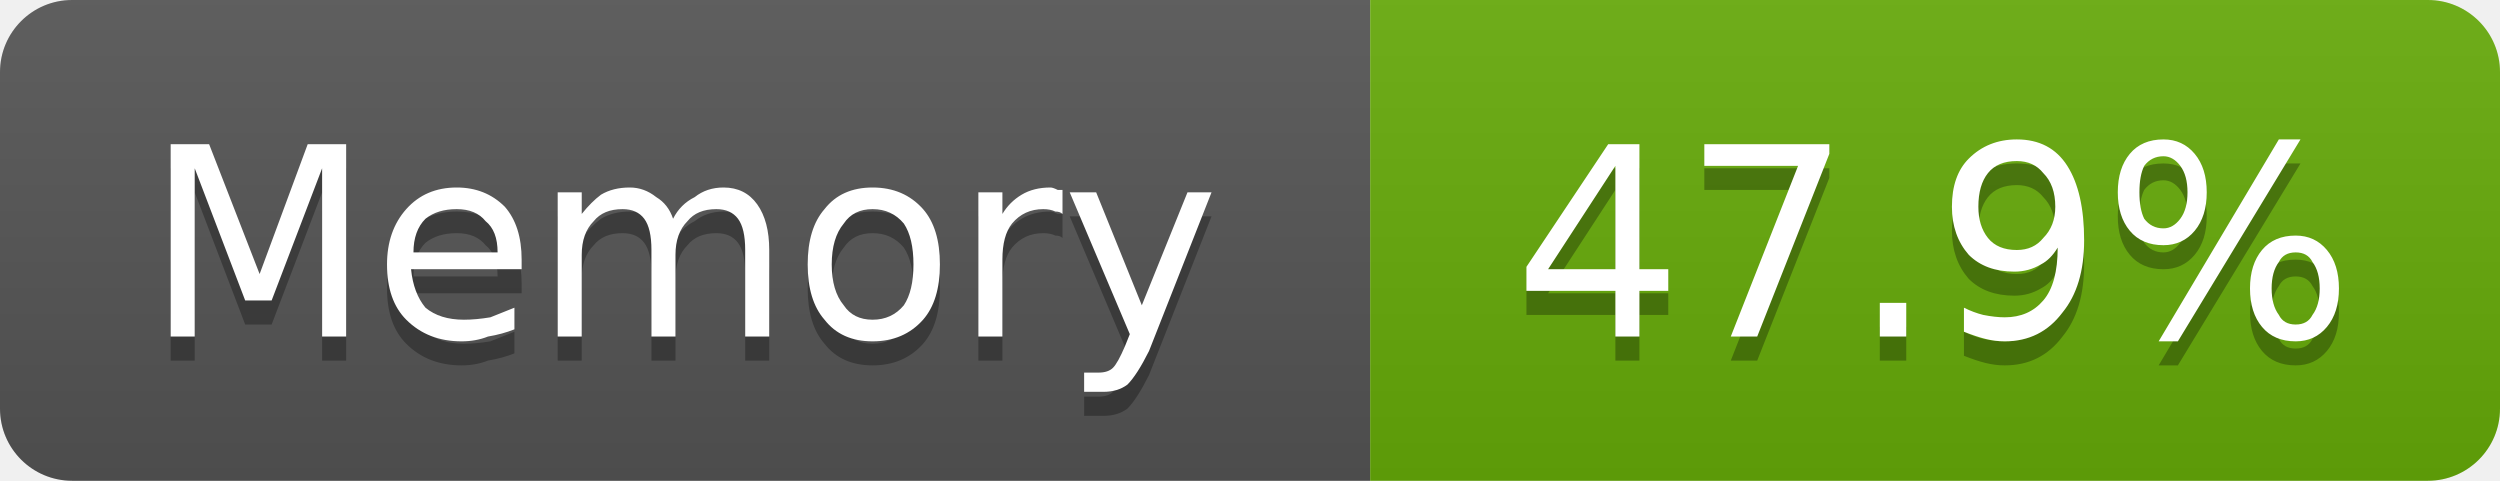
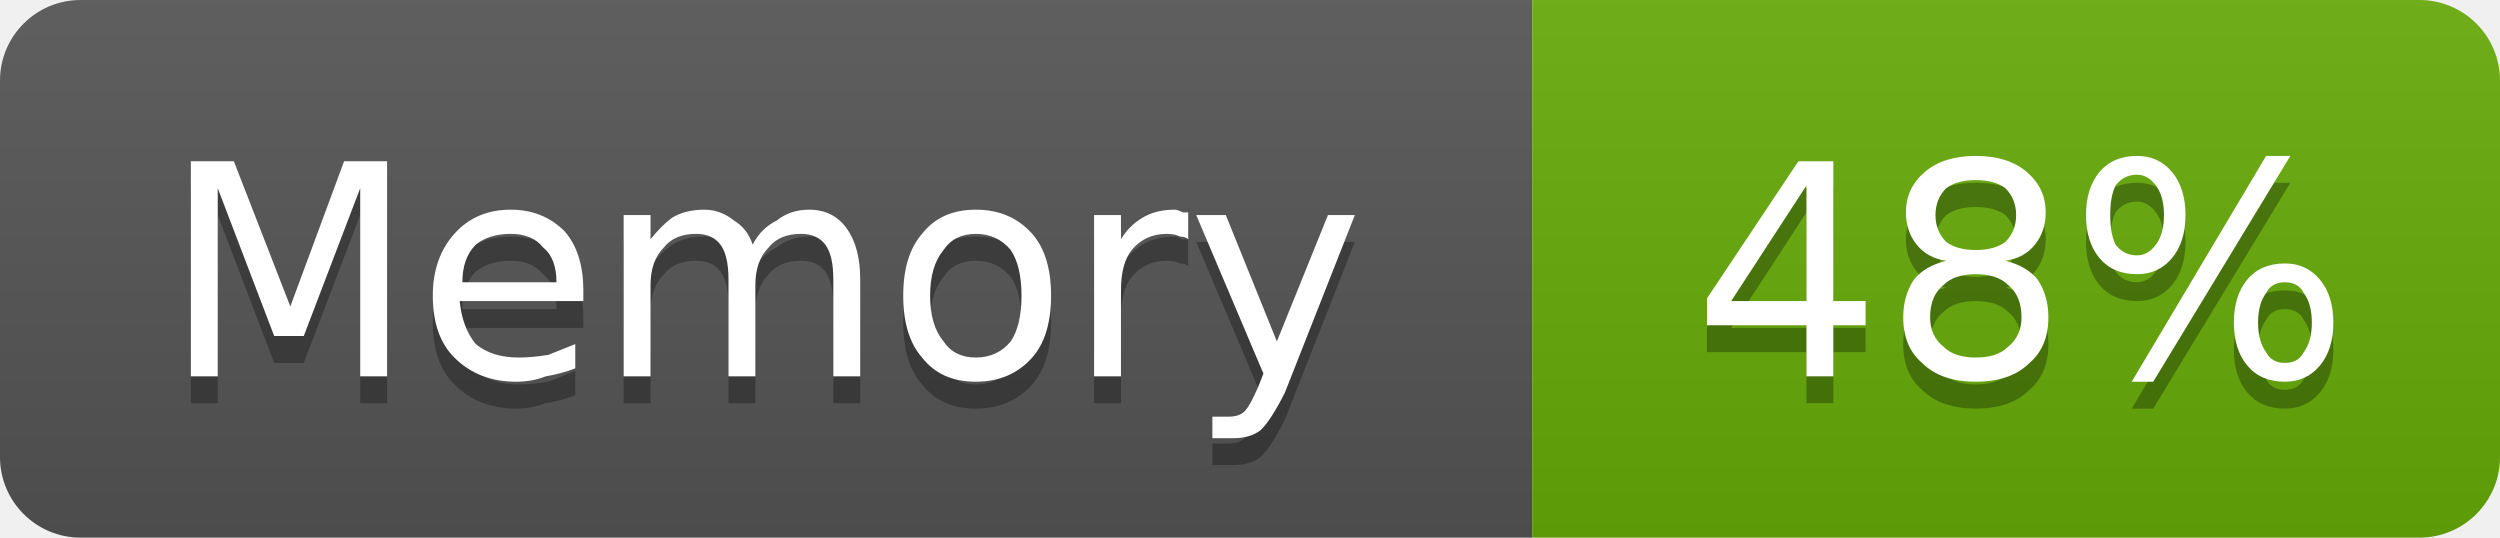
- <svg xmlns="http://www.w3.org/2000/svg" width="104" height="20" viewBox="0 0 104 20" role="img" aria-label="Memory: 47.9%">
+ <svg xmlns="http://www.w3.org/2000/svg" width="93" height="20" viewBox="0 0 93 20" role="img" aria-label="Memory: 48%">
  <linearGradient id="g-cluster_memory_usage" x2="0" y2="100%">
    <stop offset="0" stop-color="#bbb" stop-opacity=".1" />
    <stop offset="1" stop-opacity=".1" />
  </linearGradient>
  <clipPath id="r-cluster_memory_usage">
-     <rect width="104" height="20" rx="3" fill="#fff" />
+     <rect width="93" height="20" rx="3" fill="#fff" />
  </clipPath>
  <g clip-path="url(#r-cluster_memory_usage)">
    <rect width="57" height="20" fill="#555" />
-     <rect x="57" width="47" height="20" fill="#67ac09" />
-     <rect width="104" height="20" fill="url(#g-cluster_memory_usage)" />
+     <rect x="57" width="36" height="20" fill="#67ac09" />
+     <rect width="93" height="20" fill="url(#g-cluster_memory_usage)" />
    <path transform="translate(0 1)" fill="#010101" fill-opacity=".3" d="M7.1 6.0L8.7 6.0L10.8 11.4L12.8 6.0L14.4 6.0L14.4 14.0L13.4 14.0L13.4 7.0L11.3 12.5L10.2 12.5L8.1 7.0L8.1 14.0L7.1 14.0L7.1 6.0ZM21.7 10.8L21.7 11.2L17.1 11.2Q17.2 12.2 17.7 12.8Q18.3 13.3 19.3 13.3Q19.8 13.3 20.4 13.2Q20.9 13.0 21.4 12.8L21.4 13.7Q20.9 13.9 20.3 14.0Q19.8 14.2 19.2 14.2Q17.8 14.2 16.9 13.3Q16.1 12.5 16.1 11.0Q16.1 9.6 16.9 8.7Q17.7 7.8 19.0 7.8Q20.2 7.8 21.0 8.6Q21.7 9.4 21.7 10.8ZM20.7 10.5Q20.7 9.6 20.2 9.2Q19.8 8.7 19.0 8.7Q18.2 8.7 17.7 9.1Q17.2 9.6 17.2 10.5L20.7 10.5ZM28.0 9.1Q28.3 8.5 28.9 8.2Q29.4 7.8 30.1 7.8Q31.0 7.8 31.5 8.5Q32.0 9.2 32.0 10.4L32.0 14.0L31.0 14.0L31.0 10.4Q31.0 9.5 30.7 9.1Q30.4 8.7 29.8 8.7Q29.0 8.7 28.6 9.2Q28.1 9.7 28.1 10.6L28.1 14.0L27.1 14.0L27.1 10.4Q27.1 9.5 26.8 9.1Q26.5 8.7 25.9 8.7Q25.1 8.7 24.7 9.2Q24.2 9.7 24.2 10.6L24.2 14.0L23.2 14.0L23.2 8.0L24.2 8.0L24.2 8.9Q24.6 8.4 25.0 8.1Q25.5 7.8 26.2 7.8Q26.8 7.8 27.3 8.2Q27.8 8.5 28.0 9.1ZM36.3 8.7Q35.5 8.7 35.1 9.3Q34.6 9.9 34.6 11.0Q34.6 12.1 35.1 12.7Q35.5 13.3 36.3 13.3Q37.1 13.3 37.6 12.7Q38.0 12.1 38.0 11.0Q38.0 9.9 37.6 9.3Q37.1 8.7 36.3 8.7ZM36.3 7.8Q37.6 7.8 38.4 8.7Q39.1 9.5 39.1 11.0Q39.1 12.5 38.4 13.3Q37.6 14.2 36.3 14.2Q35.0 14.2 34.3 13.3Q33.6 12.5 33.6 11.0Q33.6 9.5 34.3 8.7Q35.0 7.8 36.3 7.8ZM44.2 8.9Q44.1 8.8 43.9 8.8Q43.7 8.7 43.4 8.7Q42.6 8.7 42.1 9.3Q41.7 9.8 41.7 10.8L41.7 14.0L40.7 14.0L40.7 8.0L41.7 8.0L41.7 8.9Q42.0 8.4 42.5 8.1Q43.0 7.8 43.7 7.8Q43.8 7.8 44.0 7.9Q44.1 7.9 44.2 7.9L44.2 8.9ZM47.8 14.6Q47.3 15.6 46.9 16.0Q46.5 16.3 45.9 16.3L45.1 16.3L45.1 15.5L45.7 15.5Q46.1 15.5 46.3 15.3Q46.5 15.1 46.8 14.4L47.0 13.9L44.5 8.0L45.6 8.0L47.5 12.7L49.4 8.0L50.4 8.0L47.8 14.6Z" />
    <path fill="#fff" d="M7.1 6.0L8.7 6.0L10.8 11.4L12.8 6.0L14.4 6.0L14.4 14.0L13.4 14.0L13.4 7.0L11.3 12.5L10.2 12.5L8.1 7.0L8.1 14.0L7.1 14.0L7.1 6.0ZM21.7 10.8L21.7 11.2L17.1 11.2Q17.2 12.2 17.7 12.8Q18.3 13.3 19.3 13.3Q19.8 13.3 20.4 13.2Q20.9 13.0 21.4 12.8L21.4 13.7Q20.9 13.9 20.3 14.0Q19.8 14.2 19.2 14.2Q17.8 14.2 16.9 13.3Q16.1 12.5 16.1 11.0Q16.1 9.6 16.9 8.7Q17.7 7.8 19.0 7.8Q20.2 7.8 21.0 8.6Q21.7 9.4 21.7 10.8ZM20.7 10.5Q20.7 9.6 20.2 9.2Q19.8 8.7 19.0 8.7Q18.2 8.7 17.7 9.1Q17.2 9.6 17.2 10.5L20.7 10.5ZM28.0 9.1Q28.3 8.5 28.9 8.2Q29.4 7.8 30.1 7.8Q31.0 7.8 31.5 8.5Q32.0 9.2 32.0 10.4L32.0 14.0L31.0 14.0L31.0 10.4Q31.0 9.5 30.7 9.1Q30.4 8.7 29.8 8.7Q29.0 8.7 28.6 9.2Q28.1 9.7 28.1 10.6L28.1 14.0L27.1 14.0L27.1 10.4Q27.1 9.5 26.8 9.1Q26.5 8.7 25.9 8.7Q25.1 8.7 24.7 9.2Q24.2 9.7 24.2 10.6L24.2 14.0L23.2 14.0L23.2 8.0L24.2 8.0L24.2 8.9Q24.6 8.4 25.0 8.1Q25.5 7.8 26.2 7.8Q26.8 7.8 27.3 8.2Q27.8 8.5 28.0 9.1ZM36.3 8.7Q35.5 8.7 35.1 9.3Q34.6 9.9 34.6 11.0Q34.6 12.1 35.1 12.7Q35.5 13.3 36.3 13.3Q37.1 13.3 37.6 12.7Q38.0 12.1 38.0 11.0Q38.0 9.9 37.6 9.3Q37.1 8.7 36.3 8.7ZM36.3 7.8Q37.6 7.8 38.4 8.7Q39.1 9.5 39.1 11.0Q39.1 12.5 38.4 13.3Q37.6 14.2 36.3 14.2Q35.0 14.2 34.3 13.3Q33.6 12.5 33.6 11.0Q33.6 9.5 34.3 8.7Q35.0 7.8 36.3 7.8ZM44.2 8.9Q44.1 8.8 43.9 8.8Q43.7 8.7 43.4 8.7Q42.6 8.7 42.1 9.3Q41.7 9.8 41.7 10.8L41.7 14.0L40.7 14.0L40.7 8.0L41.7 8.0L41.7 8.9Q42.0 8.4 42.5 8.1Q43.0 7.8 43.7 7.8Q43.8 7.8 44.0 7.9Q44.1 7.9 44.2 7.9L44.2 8.9ZM47.8 14.6Q47.3 15.6 46.9 16.0Q46.5 16.3 45.9 16.3L45.1 16.3L45.1 15.5L45.7 15.5Q46.1 15.5 46.3 15.3Q46.5 15.1 46.8 14.4L47.0 13.9L44.5 8.0L45.6 8.0L47.5 12.7L49.4 8.0L50.4 8.0L47.8 14.6Z" />
-     <path transform="translate(0 1)" fill="#010101" fill-opacity=".3" d="M67.2 6.9L64.4 11.2L67.2 11.2L67.2 6.9ZM66.9 6.0L68.2 6.0L68.2 11.2L69.4 11.2L69.4 12.1L68.2 12.1L68.2 14.0L67.2 14.0L67.2 12.1L63.5 12.1L63.5 11.1L66.9 6.0ZM70.9 6.0L76.1 6.0L76.1 6.4L73.1 14.0L72.0 14.0L74.8 6.9L70.9 6.9L70.9 6.0ZM78.2 12.6L79.3 12.6L79.3 14.0L78.2 14.0L78.2 12.6ZM81.7 13.8L81.7 12.8Q82.1 13.0 82.5 13.1Q83.0 13.2 83.4 13.2Q84.4 13.2 85.0 12.5Q85.6 11.8 85.6 10.3Q85.3 10.8 84.9 11.0Q84.4 11.3 83.8 11.3Q82.6 11.3 81.9 10.6Q81.2 9.8 81.2 8.6Q81.2 7.3 81.9 6.6Q82.7 5.8 83.9 5.8Q85.3 5.8 86.0 6.9Q86.7 8.0 86.7 10.0Q86.7 11.9 85.8 13.0Q84.9 14.2 83.4 14.2Q83.0 14.2 82.6 14.1Q82.2 14.0 81.7 13.8ZM83.9 10.4Q84.6 10.4 85.0 9.9Q85.5 9.4 85.5 8.6Q85.5 7.7 85.0 7.2Q84.6 6.7 83.9 6.7Q83.1 6.7 82.7 7.2Q82.3 7.7 82.3 8.6Q82.3 9.4 82.7 9.9Q83.1 10.4 83.9 10.4ZM95.5 10.5Q95.0 10.5 94.8 10.9Q94.5 11.3 94.5 12.0Q94.5 12.7 94.8 13.1Q95.0 13.5 95.5 13.5Q96.0 13.5 96.2 13.1Q96.5 12.7 96.5 12.0Q96.5 11.3 96.2 10.9Q96.0 10.5 95.5 10.5ZM95.5 9.8Q96.3 9.8 96.8 10.4Q97.3 11.0 97.3 12.0Q97.3 13.0 96.8 13.6Q96.3 14.2 95.5 14.2Q94.6 14.2 94.1 13.6Q93.6 13.0 93.6 12.0Q93.6 11.0 94.1 10.4Q94.6 9.8 95.5 9.8ZM90.0 6.5Q89.5 6.5 89.2 6.9Q89.0 7.3 89.0 8.0Q89.0 8.7 89.2 9.1Q89.5 9.5 90.0 9.5Q90.4 9.5 90.7 9.1Q91.0 8.7 91.0 8.0Q91.0 7.3 90.7 6.9Q90.4 6.5 90.0 6.5ZM94.8 5.8L95.7 5.8L90.6 14.2L89.8 14.2L94.8 5.8ZM90.0 5.8Q90.8 5.8 91.3 6.4Q91.8 7.0 91.8 8.0Q91.8 9.0 91.3 9.6Q90.8 10.2 90.0 10.2Q89.1 10.2 88.6 9.6Q88.1 9.0 88.1 8.0Q88.1 7.0 88.6 6.4Q89.1 5.8 90.0 5.8Z" />
-     <path fill="#fff" d="M67.2 6.9L64.4 11.2L67.2 11.2L67.2 6.9ZM66.9 6.0L68.2 6.0L68.2 11.2L69.4 11.2L69.4 12.1L68.2 12.1L68.2 14.0L67.2 14.0L67.2 12.1L63.5 12.1L63.5 11.1L66.9 6.0ZM70.9 6.0L76.1 6.0L76.1 6.4L73.1 14.0L72.0 14.0L74.8 6.9L70.9 6.9L70.9 6.0ZM78.2 12.6L79.3 12.6L79.3 14.0L78.2 14.0L78.2 12.6ZM81.7 13.8L81.7 12.8Q82.1 13.0 82.5 13.1Q83.0 13.2 83.4 13.2Q84.4 13.2 85.0 12.5Q85.6 11.8 85.6 10.3Q85.3 10.8 84.9 11.0Q84.4 11.3 83.8 11.3Q82.6 11.3 81.9 10.6Q81.2 9.8 81.2 8.6Q81.2 7.3 81.9 6.6Q82.7 5.8 83.9 5.8Q85.3 5.8 86.0 6.9Q86.7 8.0 86.7 10.0Q86.7 11.9 85.8 13.0Q84.9 14.2 83.4 14.2Q83.0 14.2 82.6 14.1Q82.2 14.0 81.7 13.8ZM83.9 10.4Q84.6 10.4 85.0 9.9Q85.5 9.4 85.5 8.6Q85.5 7.7 85.0 7.2Q84.6 6.7 83.9 6.7Q83.1 6.7 82.7 7.2Q82.3 7.7 82.3 8.6Q82.3 9.4 82.7 9.9Q83.1 10.4 83.9 10.4ZM95.5 10.5Q95.0 10.5 94.8 10.9Q94.5 11.3 94.5 12.0Q94.5 12.7 94.8 13.1Q95.0 13.5 95.5 13.5Q96.0 13.5 96.2 13.1Q96.5 12.7 96.5 12.0Q96.5 11.3 96.2 10.9Q96.0 10.5 95.5 10.5ZM95.5 9.8Q96.3 9.8 96.8 10.4Q97.3 11.0 97.3 12.0Q97.3 13.0 96.8 13.6Q96.3 14.2 95.5 14.2Q94.6 14.2 94.1 13.6Q93.6 13.0 93.6 12.0Q93.6 11.0 94.1 10.4Q94.6 9.8 95.5 9.8ZM90.0 6.5Q89.5 6.5 89.2 6.9Q89.0 7.3 89.0 8.0Q89.0 8.7 89.2 9.1Q89.5 9.5 90.0 9.5Q90.4 9.5 90.7 9.1Q91.0 8.7 91.0 8.0Q91.0 7.3 90.7 6.9Q90.4 6.5 90.0 6.5ZM94.8 5.8L95.7 5.8L90.6 14.2L89.8 14.2L94.8 5.8ZM90.0 5.8Q90.8 5.8 91.3 6.4Q91.8 7.0 91.8 8.0Q91.8 9.0 91.3 9.6Q90.8 10.2 90.0 10.2Q89.1 10.2 88.6 9.6Q88.1 9.0 88.1 8.0Q88.1 7.0 88.6 6.4Q89.1 5.8 90.0 5.8Z" />
+     <path transform="translate(0 1)" fill="#010101" fill-opacity=".3" d="M67.2 6.9L64.4 11.2L67.2 11.2L67.2 6.9ZM66.9 6.0L68.2 6.0L68.2 11.2L69.4 11.2L69.4 12.1L68.2 12.1L68.2 14.0L67.2 14.0L67.2 12.1L63.5 12.1L63.5 11.1L66.9 6.0ZM73.5 10.2Q72.7 10.2 72.3 10.6Q71.8 11.0 71.8 11.8Q71.8 12.5 72.3 12.9Q72.7 13.3 73.5 13.3Q74.3 13.3 74.7 12.9Q75.2 12.5 75.2 11.8Q75.2 11.0 74.7 10.6Q74.3 10.2 73.5 10.2ZM72.4 9.7Q71.7 9.6 71.3 9.1Q70.9 8.6 70.9 7.9Q70.9 7.0 71.6 6.4Q72.3 5.8 73.5 5.8Q74.7 5.8 75.4 6.4Q76.1 7.0 76.1 7.9Q76.1 8.6 75.7 9.1Q75.3 9.6 74.6 9.7Q75.4 9.9 75.8 10.4Q76.2 11.0 76.2 11.8Q76.2 12.9 75.5 13.5Q74.8 14.2 73.5 14.2Q72.2 14.2 71.5 13.5Q70.8 12.9 70.8 11.8Q70.8 11.0 71.2 10.4Q71.6 9.9 72.4 9.7ZM72.0 8.0Q72.0 8.6 72.4 9.0Q72.8 9.3 73.5 9.3Q74.2 9.3 74.6 9.0Q75.0 8.6 75.0 8.0Q75.0 7.4 74.6 7.0Q74.2 6.7 73.5 6.7Q72.8 6.7 72.4 7.0Q72.0 7.4 72.0 8.0ZM85.0 10.5Q84.5 10.5 84.3 10.9Q84.0 11.3 84.0 12.0Q84.0 12.7 84.3 13.1Q84.5 13.5 85.0 13.5Q85.5 13.5 85.7 13.1Q86.0 12.7 86.0 12.0Q86.0 11.3 85.7 10.9Q85.5 10.5 85.0 10.5ZM85.0 9.8Q85.8 9.8 86.3 10.4Q86.8 11.0 86.8 12.0Q86.8 13.0 86.3 13.6Q85.8 14.2 85.0 14.2Q84.1 14.2 83.6 13.6Q83.1 13.0 83.1 12.0Q83.1 11.0 83.6 10.4Q84.1 9.8 85.0 9.8ZM79.5 6.5Q79.0 6.5 78.7 6.9Q78.5 7.3 78.5 8.0Q78.5 8.7 78.7 9.1Q79.0 9.5 79.5 9.5Q79.9 9.5 80.2 9.1Q80.5 8.7 80.5 8.0Q80.5 7.3 80.2 6.9Q79.9 6.5 79.5 6.5ZM84.3 5.8L85.2 5.8L80.1 14.2L79.3 14.2L84.3 5.8ZM79.5 5.8Q80.3 5.8 80.8 6.4Q81.3 7.0 81.3 8.0Q81.3 9.0 80.8 9.6Q80.3 10.2 79.5 10.2Q78.6 10.2 78.1 9.6Q77.6 9.0 77.6 8.0Q77.6 7.0 78.1 6.4Q78.6 5.8 79.5 5.8Z" />
+     <path fill="#fff" d="M67.2 6.9L64.4 11.2L67.2 11.2L67.2 6.9ZM66.9 6.0L68.2 6.0L68.2 11.2L69.4 11.2L69.4 12.1L68.2 12.1L68.2 14.0L67.2 14.0L67.2 12.1L63.5 12.1L63.5 11.1L66.9 6.0ZM73.5 10.2Q72.7 10.2 72.3 10.6Q71.8 11.0 71.8 11.8Q71.8 12.5 72.3 12.9Q72.7 13.3 73.5 13.3Q74.3 13.3 74.7 12.9Q75.2 12.5 75.2 11.8Q75.2 11.0 74.7 10.6Q74.3 10.2 73.5 10.2ZM72.4 9.7Q71.7 9.6 71.3 9.1Q70.9 8.6 70.9 7.9Q70.9 7.0 71.6 6.4Q72.3 5.8 73.5 5.8Q74.7 5.8 75.4 6.4Q76.1 7.0 76.1 7.9Q76.1 8.6 75.7 9.1Q75.3 9.6 74.6 9.7Q75.4 9.9 75.8 10.4Q76.2 11.0 76.2 11.8Q76.2 12.9 75.5 13.5Q74.8 14.2 73.5 14.2Q72.2 14.2 71.5 13.5Q70.8 12.9 70.8 11.8Q70.8 11.0 71.2 10.4Q71.6 9.9 72.4 9.7ZM72.0 8.0Q72.0 8.6 72.4 9.0Q72.8 9.3 73.5 9.3Q74.2 9.3 74.6 9.0Q75.0 8.6 75.0 8.0Q75.0 7.4 74.6 7.0Q74.2 6.7 73.5 6.7Q72.8 6.7 72.4 7.0Q72.0 7.4 72.0 8.0ZM85.0 10.5Q84.5 10.5 84.3 10.9Q84.0 11.3 84.0 12.0Q84.0 12.7 84.3 13.1Q84.5 13.5 85.0 13.5Q85.5 13.5 85.7 13.1Q86.0 12.7 86.0 12.0Q86.0 11.3 85.7 10.9Q85.5 10.5 85.0 10.5ZM85.0 9.8Q85.8 9.8 86.3 10.4Q86.8 11.0 86.8 12.0Q86.8 13.0 86.3 13.6Q85.8 14.2 85.0 14.2Q84.1 14.2 83.6 13.6Q83.1 13.0 83.1 12.0Q83.1 11.0 83.6 10.4Q84.1 9.8 85.0 9.8ZM79.5 6.5Q79.0 6.5 78.7 6.9Q78.5 7.3 78.5 8.0Q78.5 8.7 78.7 9.1Q79.0 9.5 79.5 9.5Q79.9 9.5 80.2 9.1Q80.5 8.7 80.5 8.0Q80.5 7.3 80.2 6.9Q79.9 6.5 79.5 6.5ZM84.3 5.8L85.2 5.8L80.1 14.2L79.3 14.2L84.3 5.8ZM79.5 5.8Q80.3 5.8 80.8 6.4Q81.3 7.0 81.3 8.0Q81.3 9.0 80.8 9.6Q80.3 10.2 79.5 10.2Q78.6 10.2 78.1 9.6Q77.6 9.0 77.6 8.0Q77.6 7.0 78.1 6.4Q78.6 5.8 79.5 5.8Z" />
  </g>
</svg>
